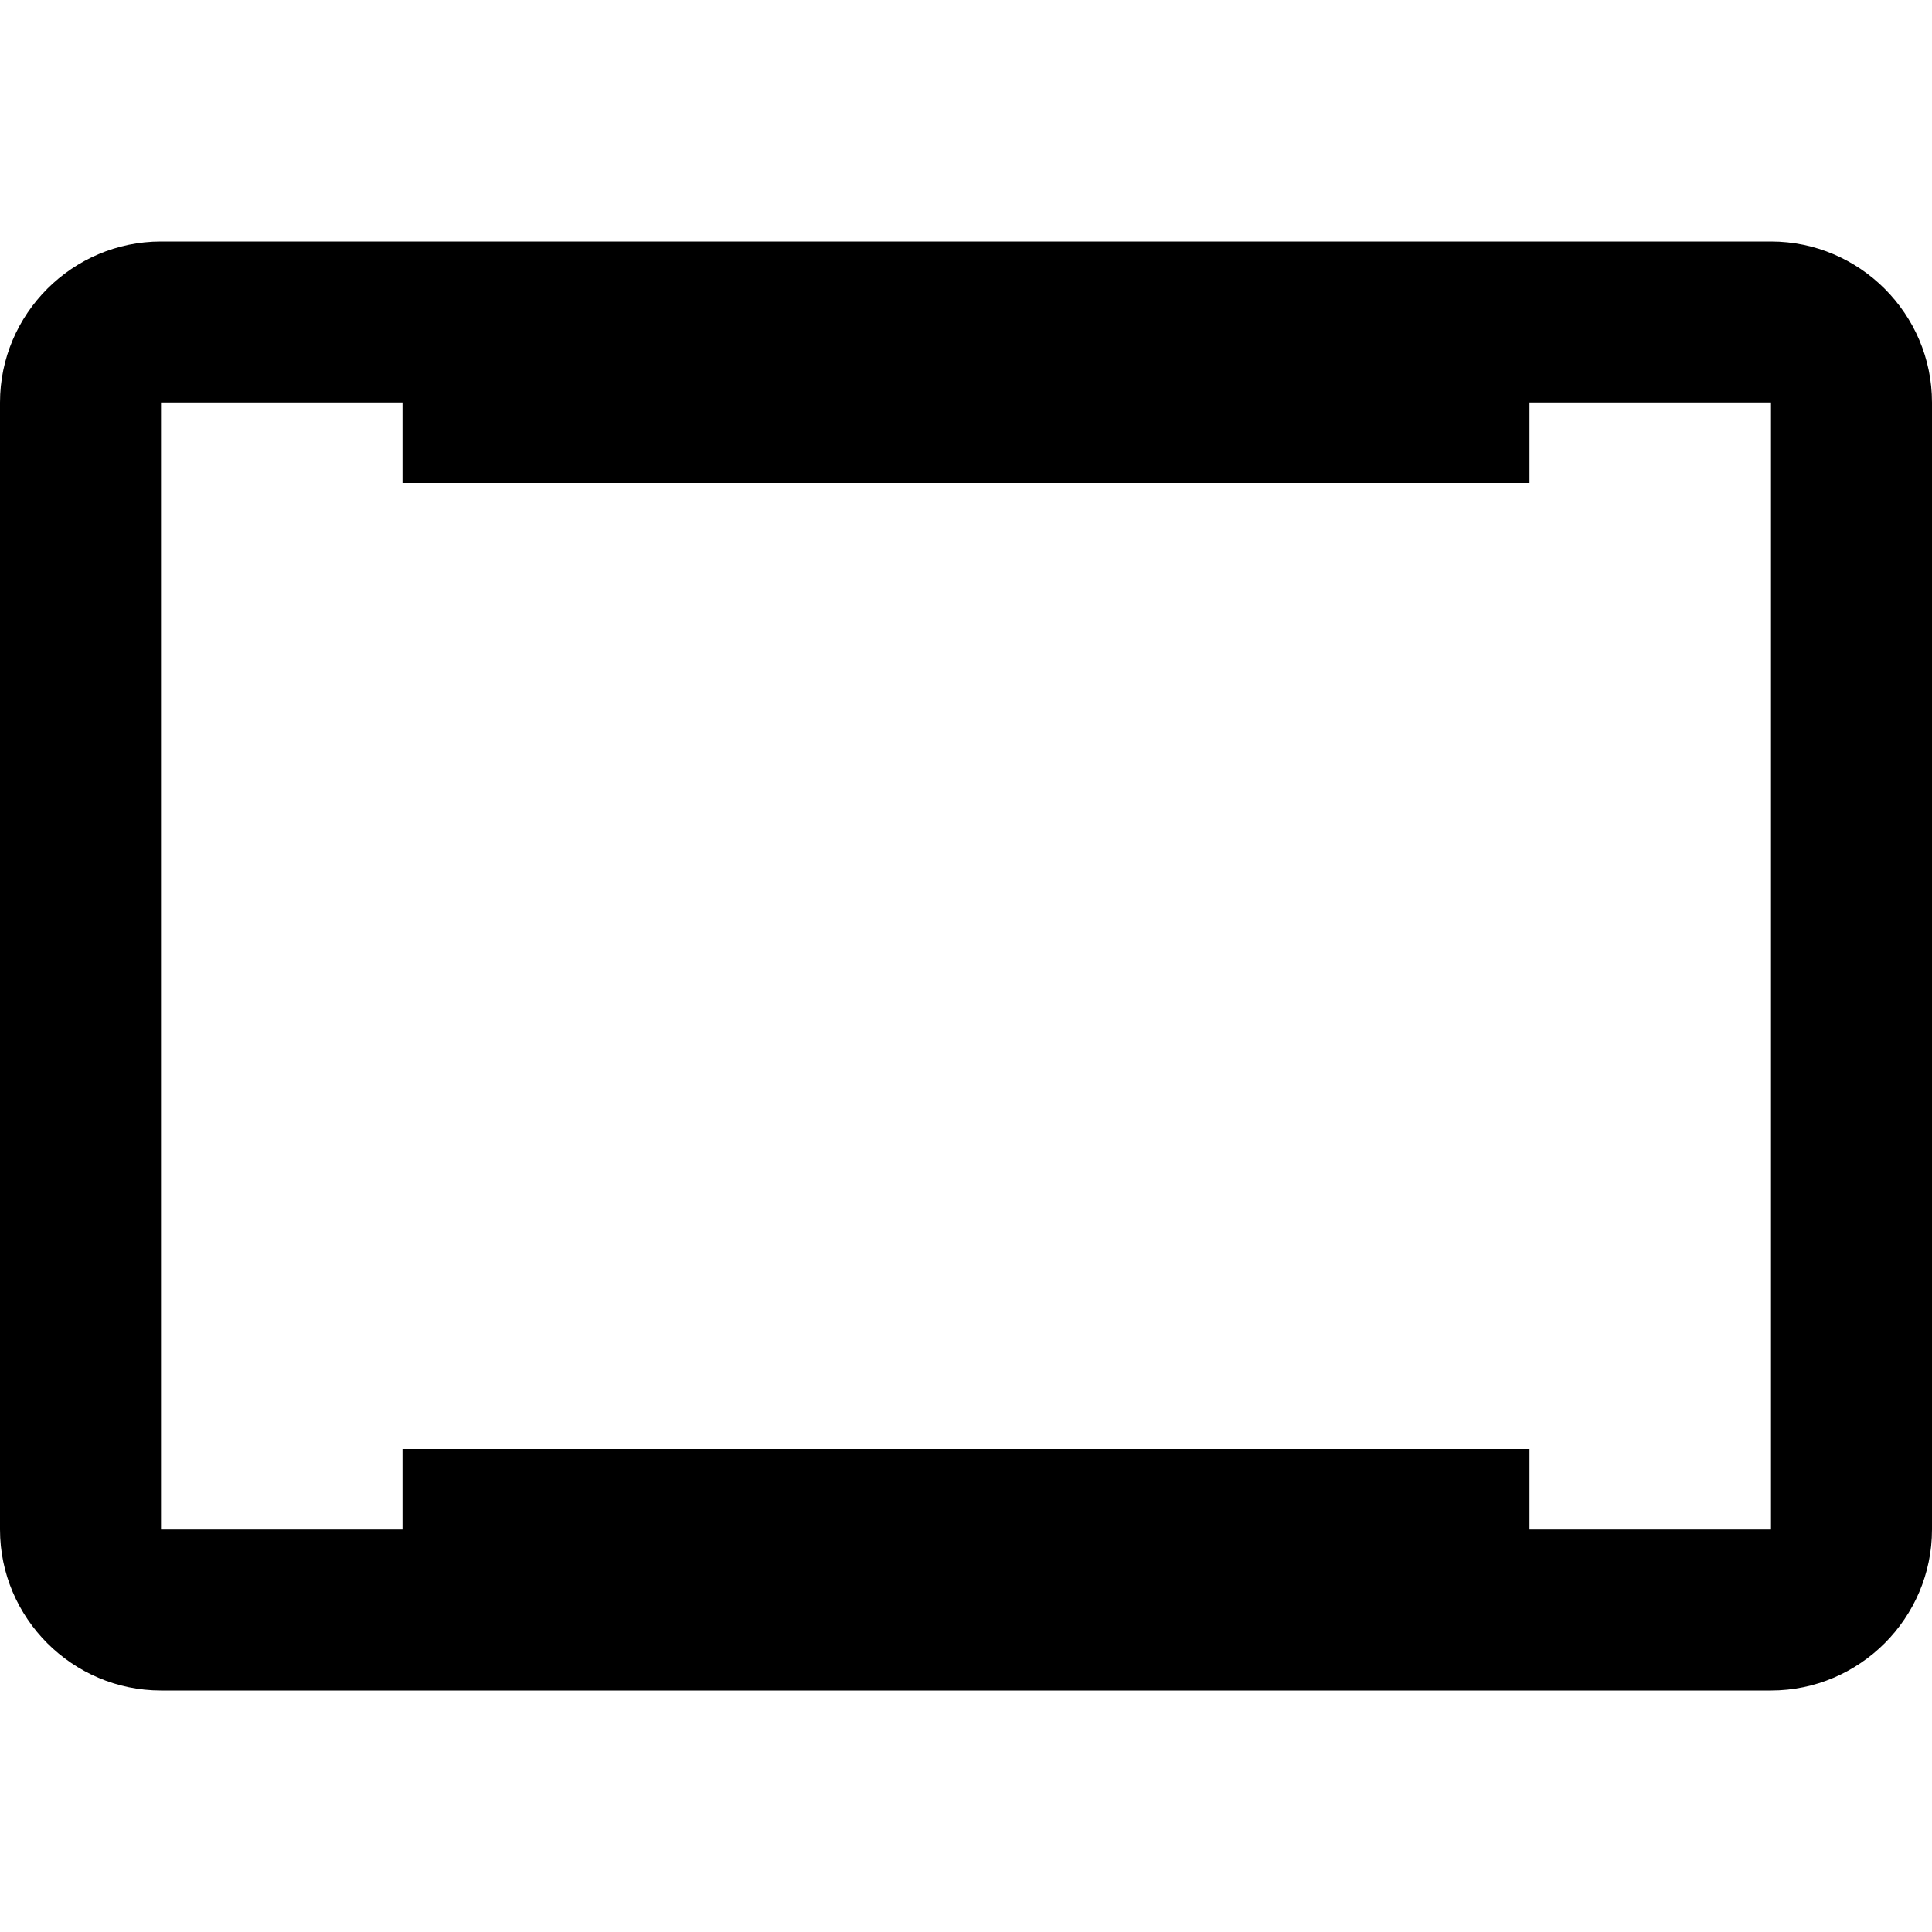
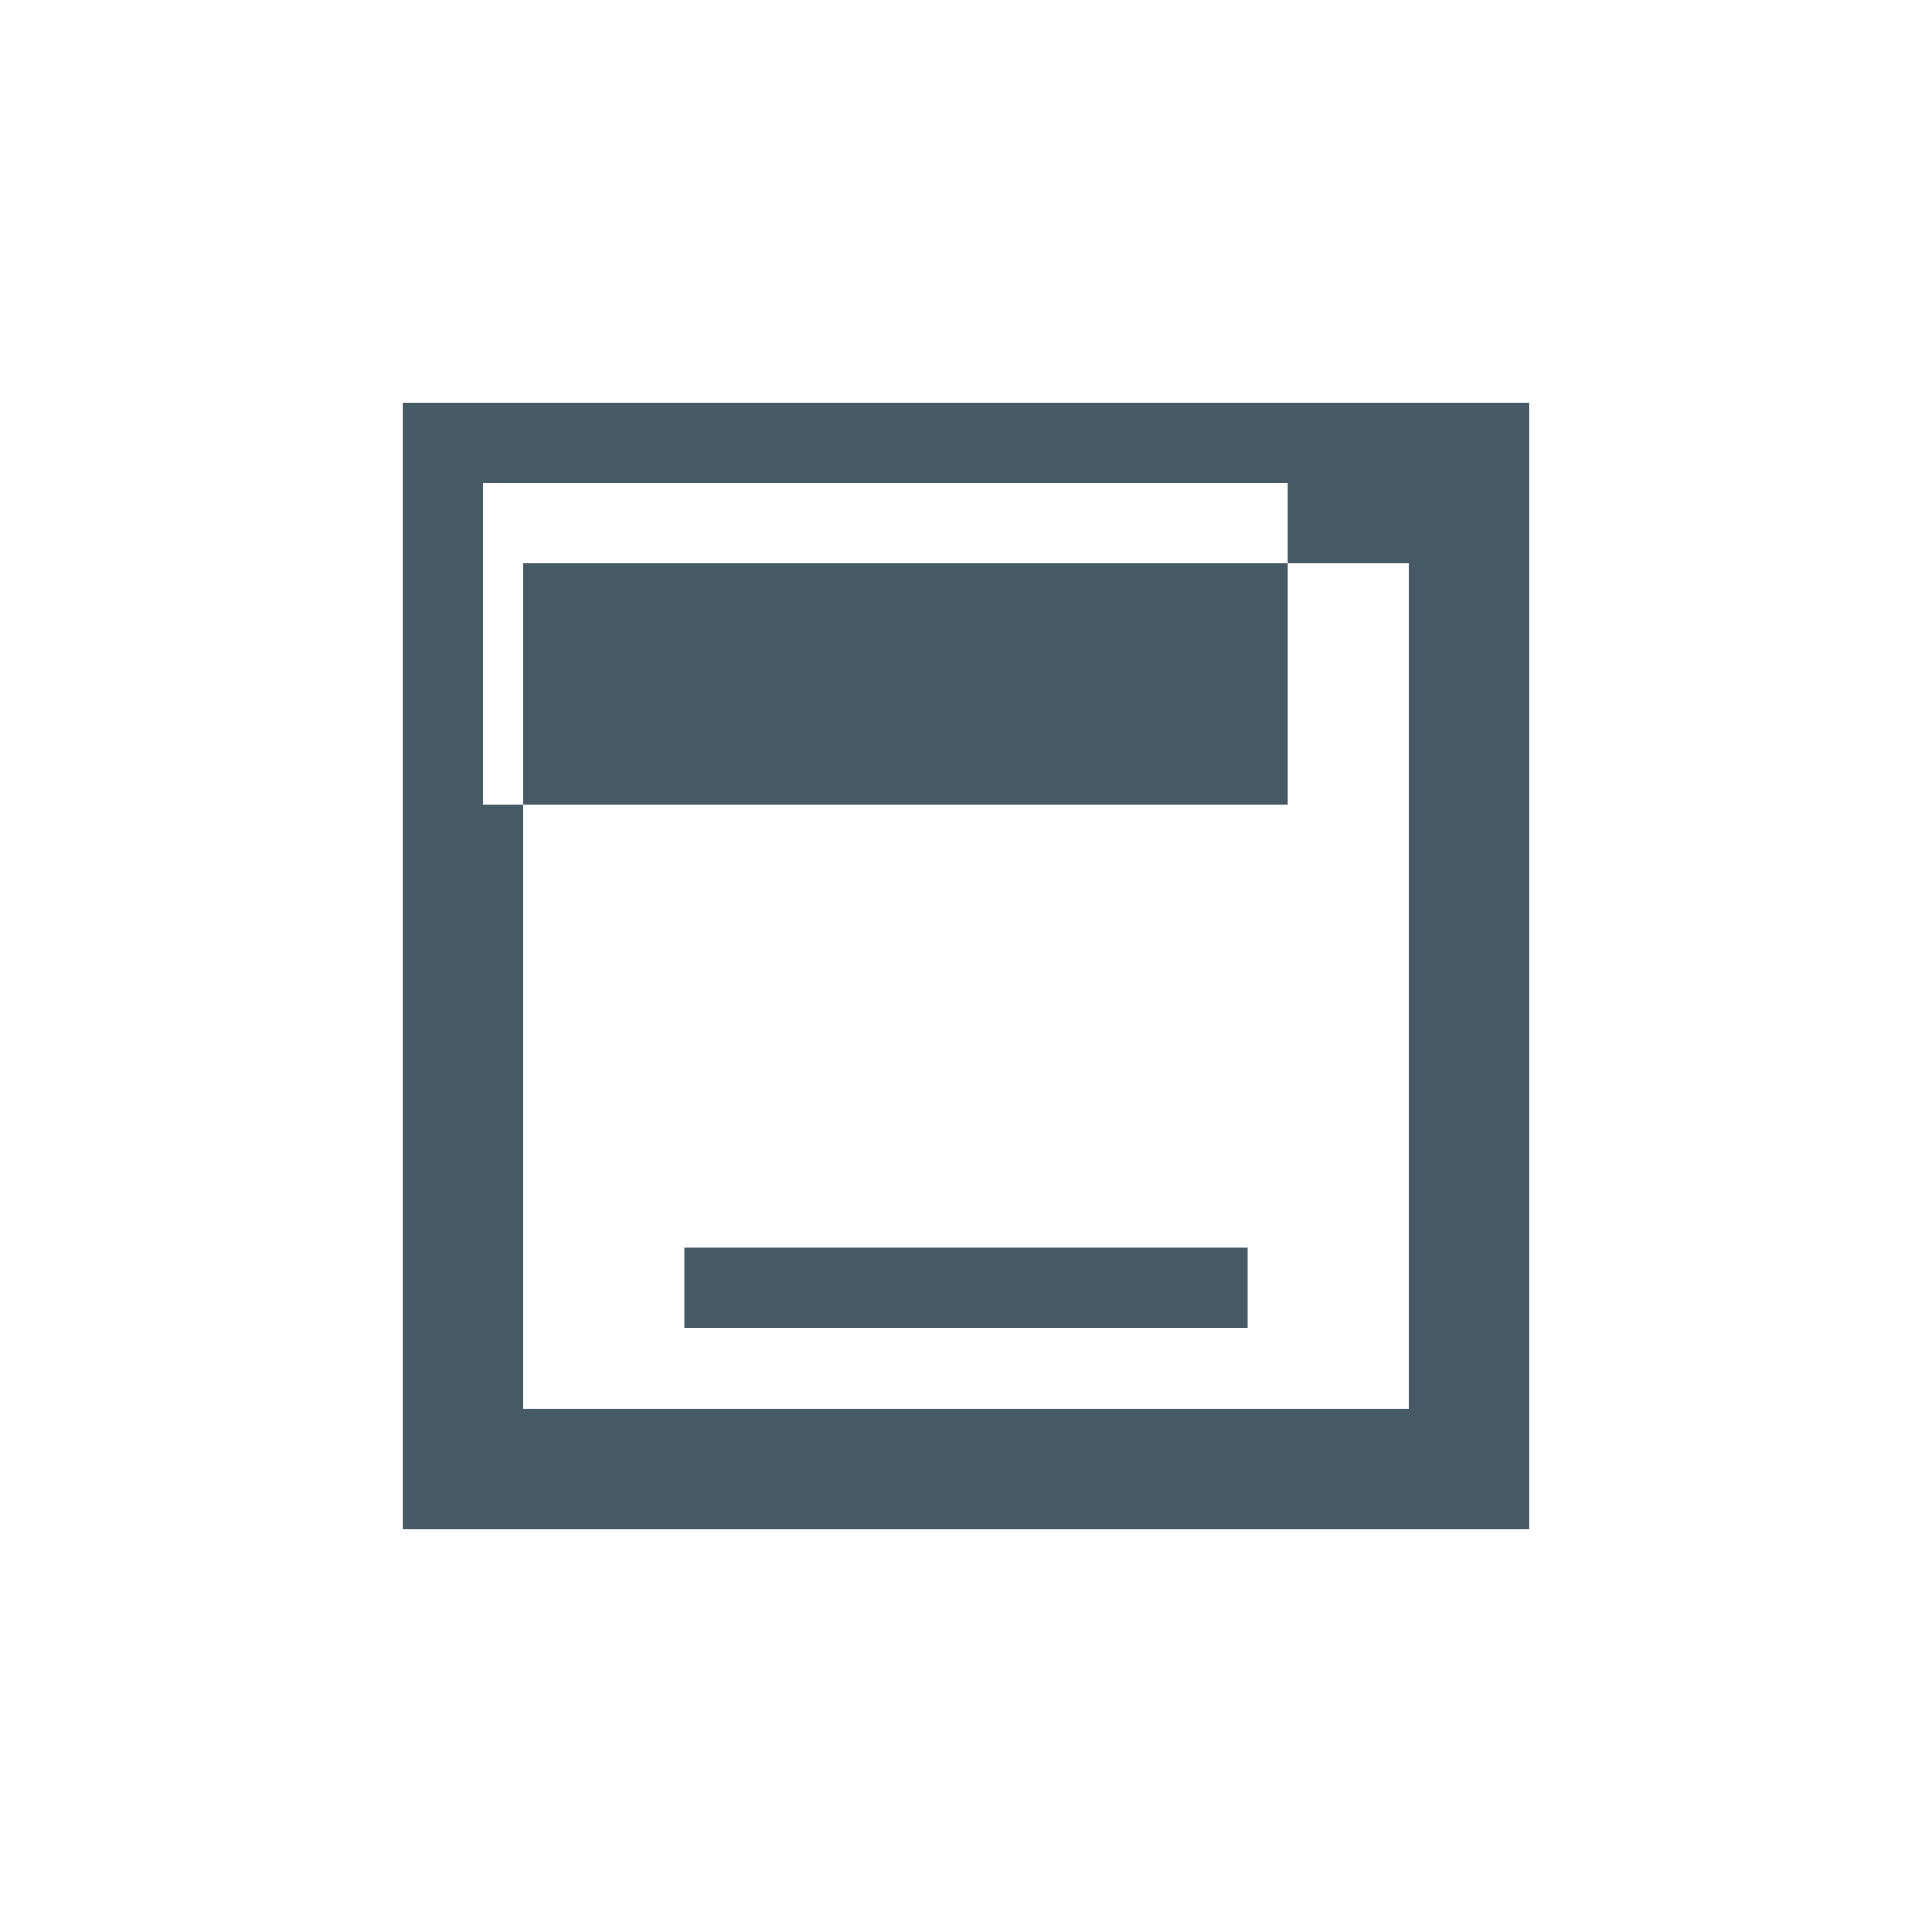
- <svg xmlns="http://www.w3.org/2000/svg" width="24" height="24" viewBox="0 0 24 24">
-   <path d="M22 5v14H2V5h20m0-2H2C.9 3 0 3.9 0 5v14c0 1.1.9 2 2 2h20c1.1 0 2-.9 2-2V5c0-1.1-.9-2-2-2z" />
-   <path d="M5 18h14v2H5zM5 4v2h14V4z" />
+ <svg xmlns="http://www.w3.org/2000/svg" viewBox="0 0 24 24">
+   <path fill="#455A64" d="M5 5v14h14V5zm12.5 12.5h-11V7h11zm-9-1h7v-1h-7zM6 6h10v4H6z" />
</svg>
